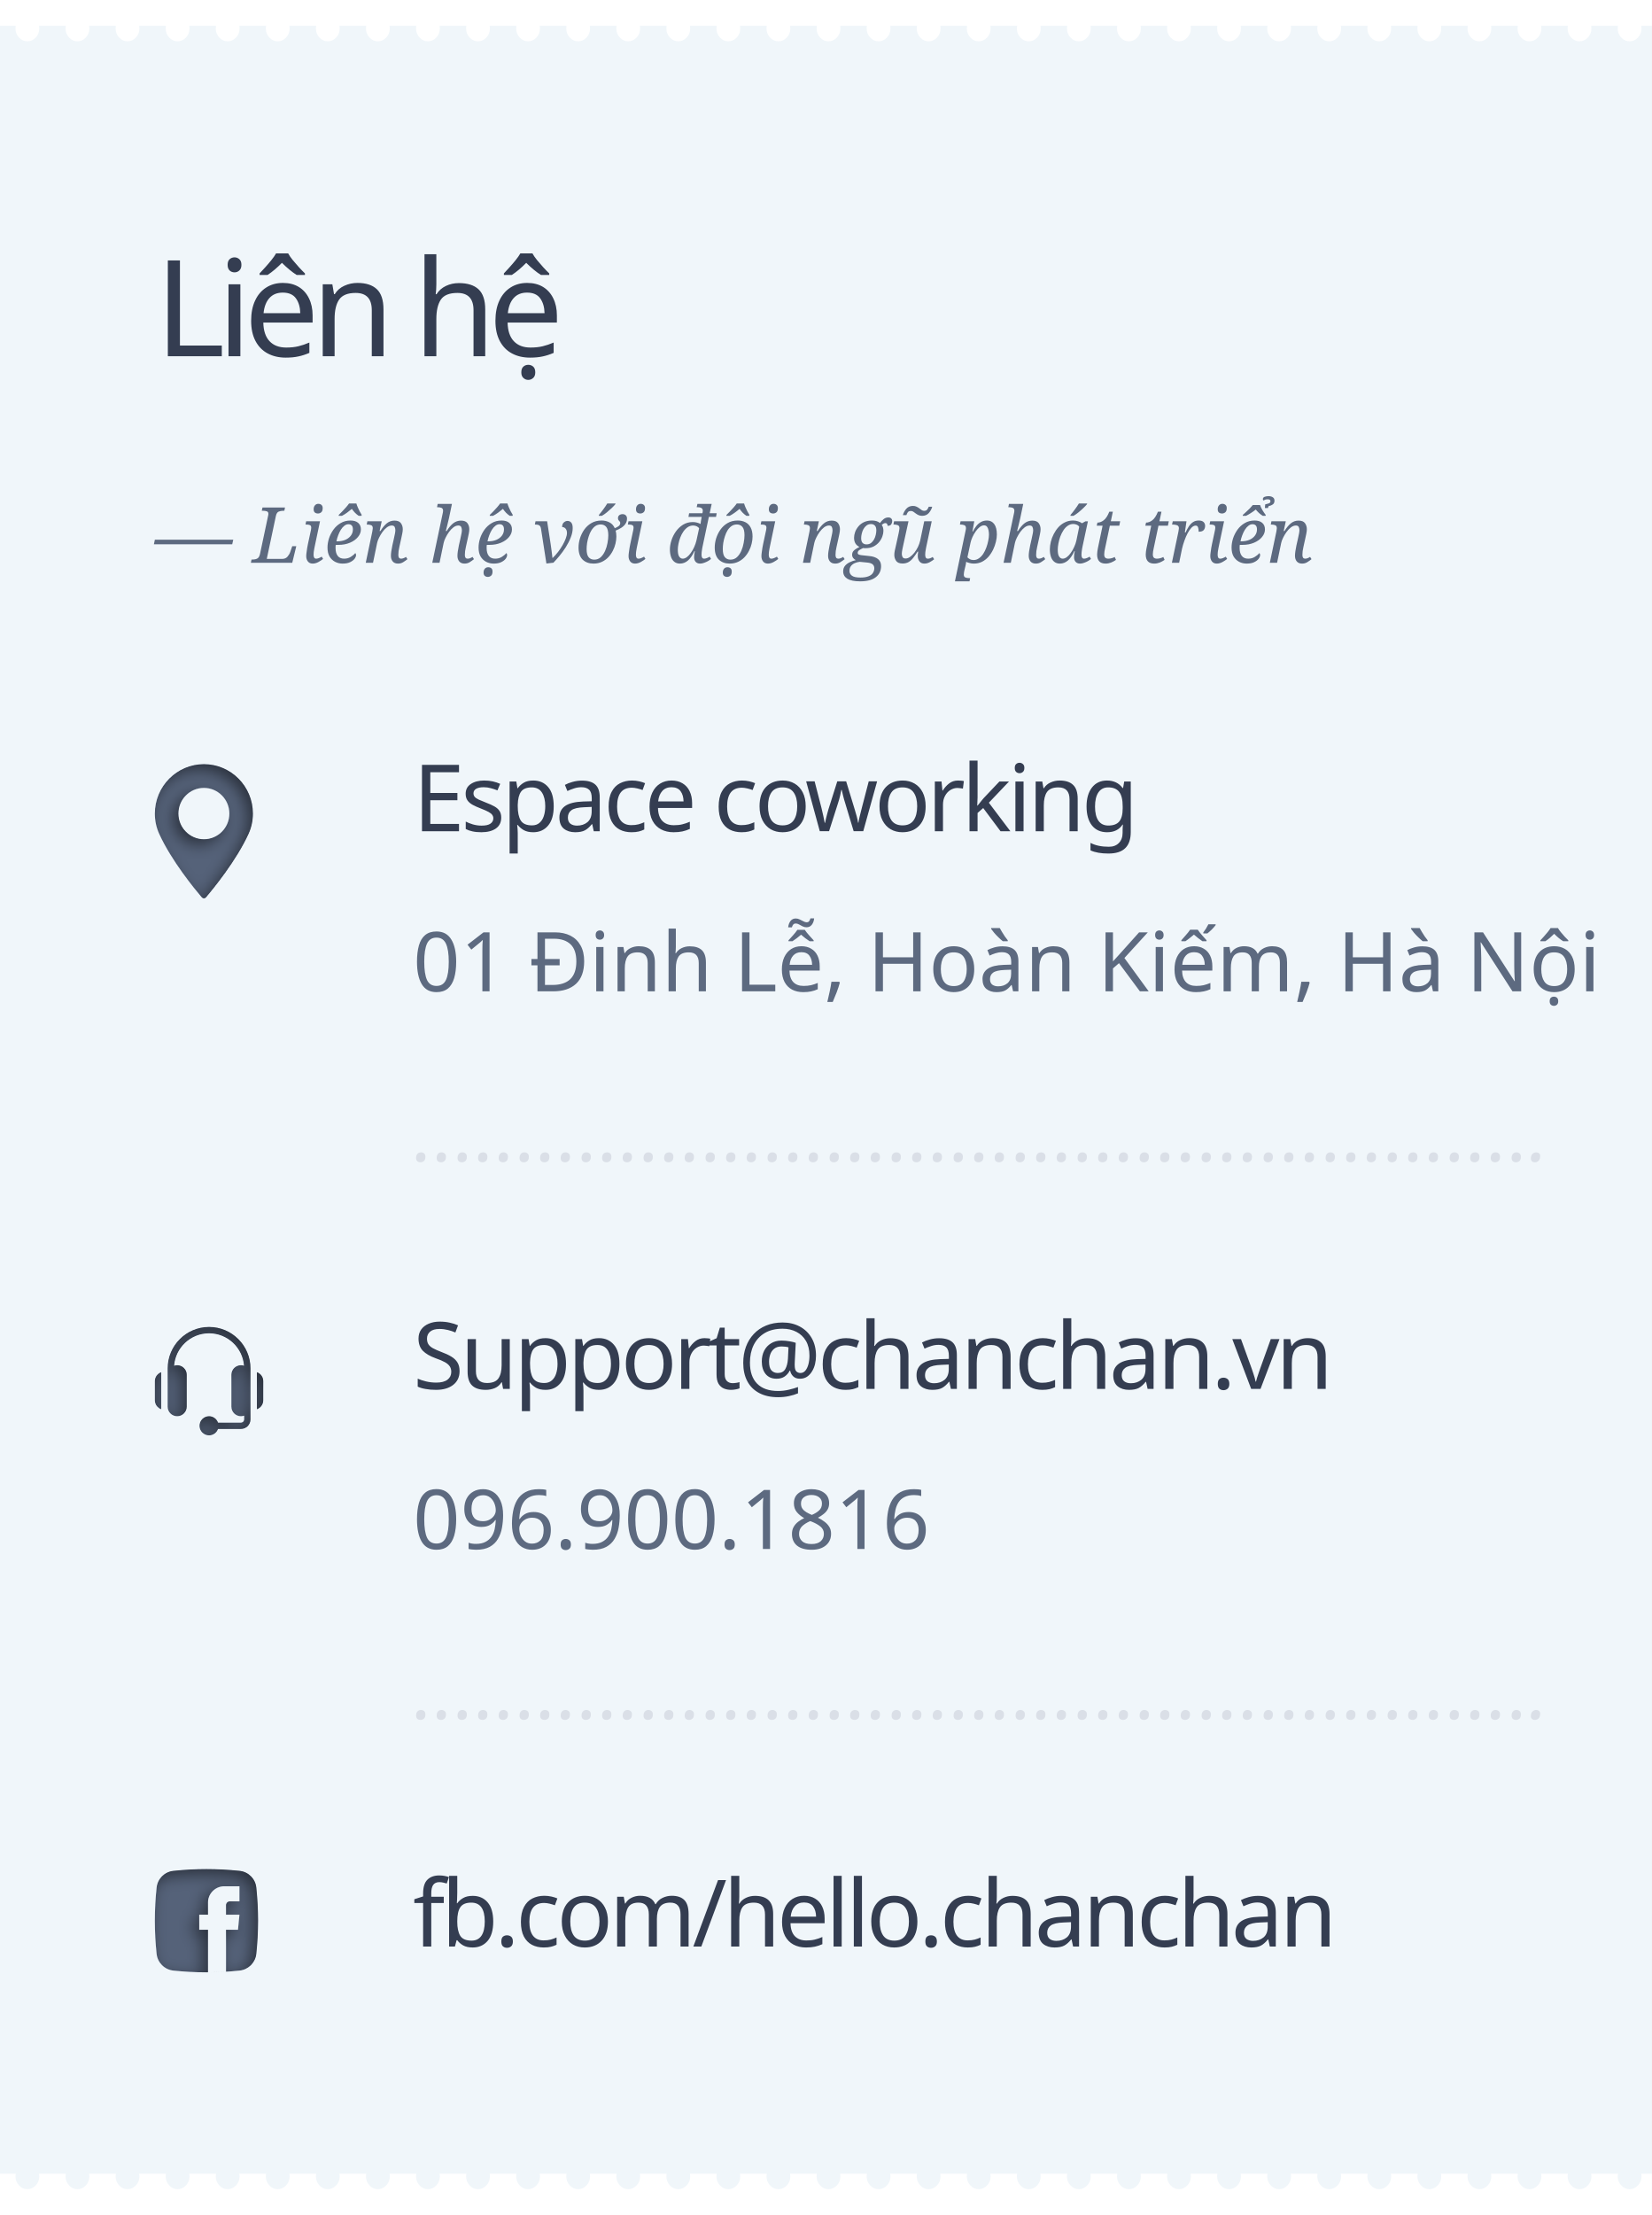
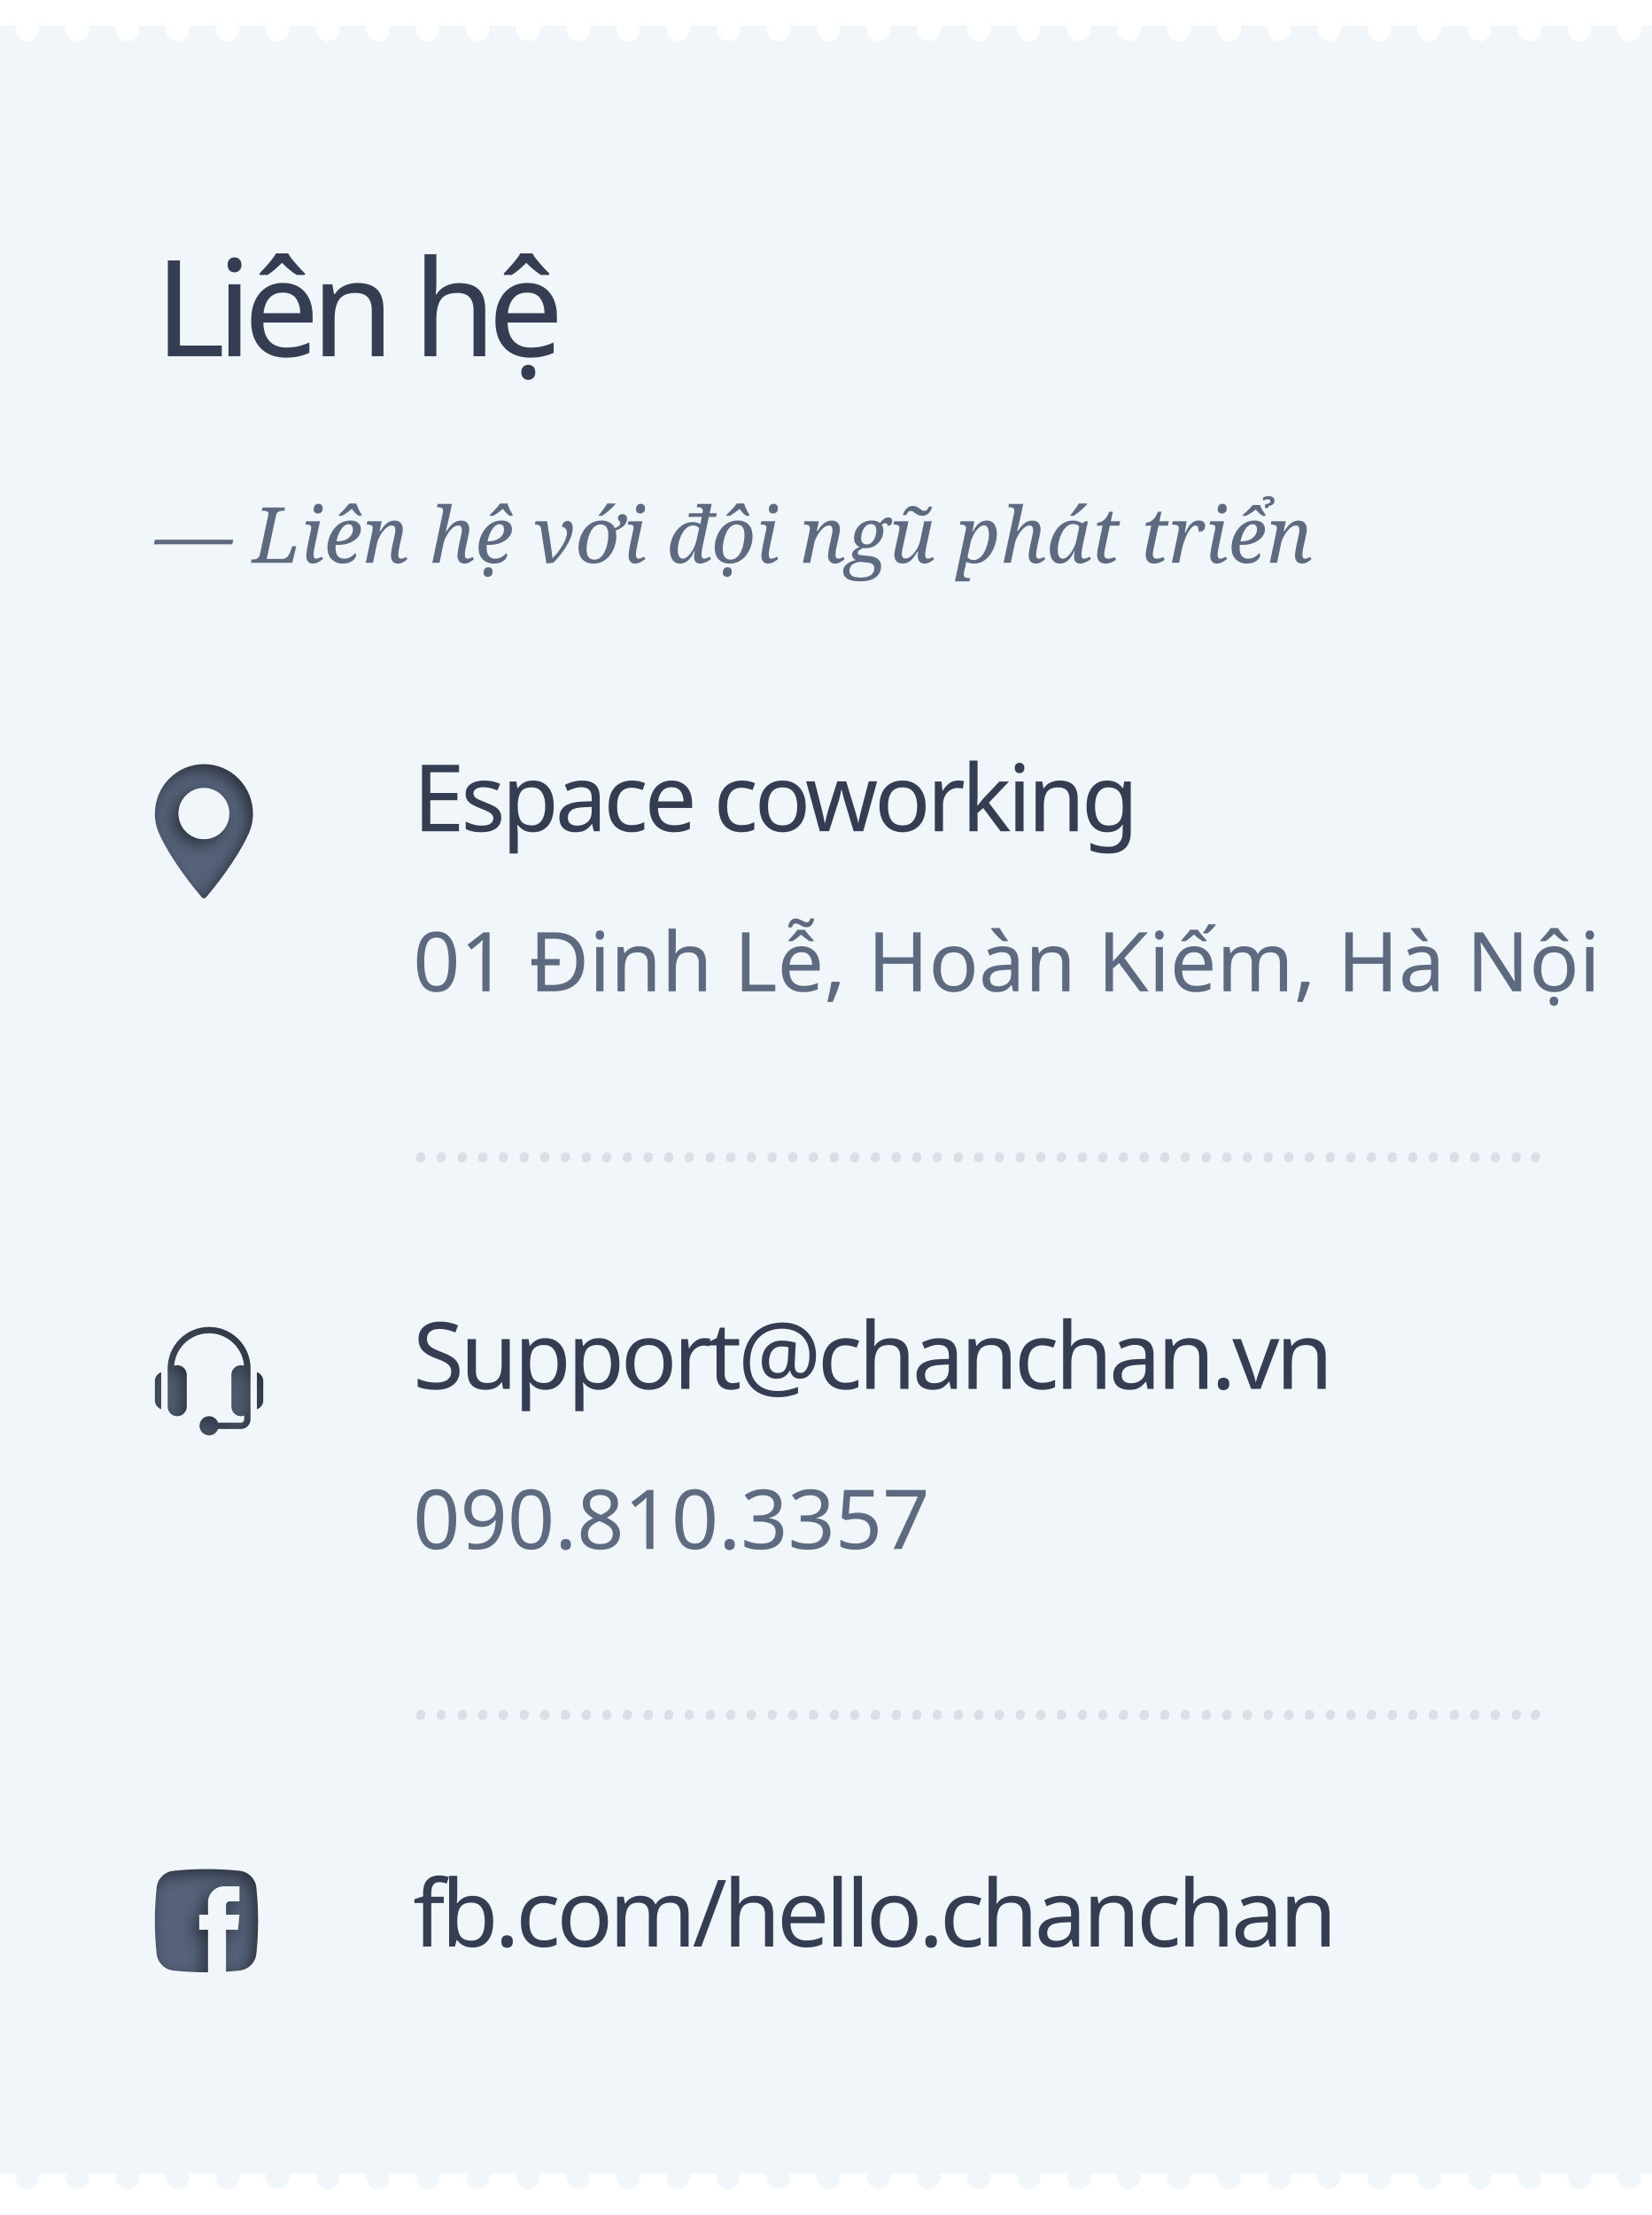
<svg xmlns="http://www.w3.org/2000/svg" xmlns:xlink="http://www.w3.org/1999/xlink" width="320px" height="429px" viewBox="0 0 320 429" version="1.1">
  <defs>
    <path d="M46.423,381.658 C42.145,382.114 37.855,382.114 33.577,381.658 C31.872,381.476 30.524,380.128 30.342,378.423 C29.886,374.145 29.886,369.855 30.342,365.577 C30.524,363.872 31.872,362.524 33.577,362.342 C37.855,361.886 42.145,361.886 46.423,362.342 C48.128,362.524 49.476,363.872 49.658,365.577 C50.114,369.855 50.114,374.145 49.658,378.423 C49.476,380.128 48.129,381.476 46.423,381.658 Z M40.291,381.999 C41.456,381.993 42.621,381.954 43.786,381.881 L43.786,373.761 L46.105,373.761 L46.385,370.843 L43.786,370.843 L43.786,368.99 C43.786,368.581 44.118,368.249 44.527,368.249 L46.385,368.249 L46.385,365.331 L43.446,365.331 C41.703,365.331 40.291,366.743 40.291,368.486 L40.291,370.843 L38.593,370.843 L38.593,373.761 L40.291,373.761 L40.291,381.999 Z" id="path-1" />
    <filter x="-10.0%" y="-10.0%" width="120.0%" height="120.0%" filterUnits="objectBoundingBox" id="filter-2">
      <feGaussianBlur stdDeviation="1.5" in="SourceAlpha" result="shadowBlurInner1" />
      <feOffset dx="-1" dy="1" in="shadowBlurInner1" result="shadowOffsetInner1" />
      <feComposite in="shadowOffsetInner1" in2="SourceAlpha" operator="arithmetic" k2="-1" k3="1" result="shadowInnerInner1" />
      <feColorMatrix values="0 0 0 0 0   0 0 0 0 0   0 0 0 0 0  0 0 0 0.5 0" type="matrix" in="shadowInnerInner1" />
    </filter>
    <path d="M39.5,148 C44.738,148 48.999,152.294 49,157.572 C49,158.949 48.721,160.263 48.169,161.479 C45.793,166.717 41.239,172.246 39.9,173.815 C39.8,173.932 39.654,174 39.5,174 C39.346,174 39.2,173.932 39.099,173.815 C37.76,172.245 33.206,166.716 30.831,161.479 C30.28,160.263 30,158.949 30,157.572 C30,152.294 34.262,148 39.5,148 Z M39.5,162.544 C42.221,162.544 44.435,160.313 44.434,157.572 C44.434,154.83 42.22,152.6 39.5,152.6 C36.779,152.6 34.565,154.83 34.565,157.572 C34.565,160.313 36.779,162.544 39.5,162.544 Z" id="path-3" />
    <filter x="-10.5%" y="-7.7%" width="121.1%" height="115.4%" filterUnits="objectBoundingBox" id="filter-4">
      <feGaussianBlur stdDeviation="1.5" in="SourceAlpha" result="shadowBlurInner1" />
      <feOffset dx="-1" dy="1" in="shadowBlurInner1" result="shadowOffsetInner1" />
      <feComposite in="shadowOffsetInner1" in2="SourceAlpha" operator="arithmetic" k2="-1" k3="1" result="shadowInnerInner1" />
      <feColorMatrix values="0 0 0 0 0   0 0 0 0 0   0 0 0 0 0  0 0 0 0.5 0" type="matrix" in="shadowInnerInner1" />
    </filter>
    <path d="M40.5,257 C44.927,257 48.529,260.602 48.529,265.029 C48.529,268.749 48.529,271.197 48.529,274.912 C48.529,275.934 47.698,276.765 46.677,276.765 L42.239,276.765 C41.983,277.482 41.304,278 40.5,278 C39.478,278 38.647,277.169 38.647,276.147 C38.647,275.125 39.478,274.294 40.5,274.294 C41.304,274.294 41.983,274.812 42.239,275.529 L46.677,275.529 C47.017,275.529 47.294,275.253 47.294,274.912 L47.294,274.18 C47.1,274.25 46.894,274.294 46.677,274.294 C45.655,274.294 44.823,273.463 44.823,272.441 L44.823,266.265 C44.823,265.243 45.655,264.412 46.677,264.412 C46.884,264.412 47.082,264.449 47.268,264.512 C47.002,261.008 44.071,258.235 40.5,258.235 C36.927,258.235 33.995,261.01 33.732,264.517 C33.919,264.454 34.116,264.412 34.323,264.412 C35.345,264.412 36.177,265.243 36.177,266.265 L36.177,272.441 C36.177,273.463 35.345,274.294 34.323,274.294 C33.302,274.294 32.471,273.463 32.471,272.441 L32.471,265.029 C32.471,260.602 36.073,257 40.5,257 Z M49.765,265.761 C50.482,266.017 51,266.696 51,267.5 L51,271.206 C51,272.01 50.482,272.689 49.765,272.945 L49.765,265.761 Z M30,267.5 C30,266.696 30.518,266.017 31.235,265.761 L31.235,272.945 C30.518,272.689 30,272.01 30,271.206 L30,267.5 Z" id="path-5" />
    <filter x="-9.5%" y="-9.5%" width="119.0%" height="119.0%" filterUnits="objectBoundingBox" id="filter-6">
      <feGaussianBlur stdDeviation="1.5" in="SourceAlpha" result="shadowBlurInner1" />
      <feOffset dx="-1" dy="1" in="shadowBlurInner1" result="shadowOffsetInner1" />
      <feComposite in="shadowOffsetInner1" in2="SourceAlpha" operator="arithmetic" k2="-1" k3="1" result="shadowInnerInner1" />
      <feColorMatrix values="0 0 0 0 0   0 0 0 0 0   0 0 0 0 0  0 0 0 0.5 0" type="matrix" in="shadowInnerInner1" />
    </filter>
  </defs>
  <g id="lienhe" stroke="none" stroke-width="1" fill="none" fill-rule="evenodd">
    <rect fill="#F0F6FA" x="0" y="0" width="320" height="429" />
    <g id="facebook">
      <use fill="#556279" fill-rule="evenodd" xlink:href="#path-1" />
      <use fill="black" fill-opacity="1" filter="url(#filter-2)" xlink:href="#path-1" />
    </g>
    <g id="location">
      <use fill="#556279" fill-rule="evenodd" xlink:href="#path-3" />
      <use fill="black" fill-opacity="1" filter="url(#filter-4)" xlink:href="#path-3" />
    </g>
    <g id="phone">
      <use fill="#556279" fill-rule="evenodd" xlink:href="#path-5" />
      <use fill="black" fill-opacity="1" filter="url(#filter-6)" xlink:href="#path-5" />
    </g>
    <path d="M3.047,421 C3.016,421.167 3,421.34 3,421.519 C3,422.199 3.229,422.782 3.687,423.269 C4.144,423.756 4.684,424 5.306,424 C5.916,424 6.453,423.76 6.917,423.279 C7.38,422.798 7.612,422.212 7.612,421.519 C7.612,421.34 7.596,421.167 7.564,421 L12.747,421 C12.715,421.167 12.7,421.34 12.7,421.519 C12.7,422.199 12.928,422.782 13.386,423.269 C13.844,423.756 14.384,424 15.006,424 C15.616,424 16.153,423.76 16.616,423.279 C17.08,422.798 17.312,422.212 17.312,421.519 C17.312,421.34 17.296,421.167 17.264,421 L22.446,421 C22.415,421.167 22.399,421.34 22.399,421.519 C22.399,422.199 22.628,422.782 23.086,423.269 C23.543,423.756 24.083,424 24.705,424 C25.327,424 25.867,423.756 26.325,423.269 C26.783,422.782 27.011,422.199 27.011,421.519 C27.011,421.34 26.996,421.167 26.964,421 L32.146,421 C32.115,421.167 32.099,421.34 32.099,421.519 C32.099,422.199 32.328,422.782 32.785,423.269 C33.243,423.756 33.783,424 34.405,424 C35.015,424 35.552,423.76 36.016,423.279 C36.479,422.798 36.711,422.212 36.711,421.519 C36.711,421.34 36.695,421.167 36.663,421 L41.846,421 C41.814,421.167 41.798,421.34 41.798,421.519 C41.798,422.199 42.027,422.782 42.485,423.269 C42.943,423.756 43.483,424 44.105,424 C44.715,424 45.252,423.76 45.715,423.279 C46.179,422.798 46.411,422.212 46.411,421.519 C46.411,421.34 46.395,421.167 46.363,421 L51.545,421 C51.514,421.167 51.498,421.34 51.498,421.519 C51.498,422.199 51.727,422.782 52.185,423.269 C52.642,423.756 53.182,424 53.804,424 C54.426,424 54.966,423.756 55.424,423.269 C55.881,422.782 56.11,422.199 56.11,421.519 C56.11,421.34 56.095,421.167 56.063,421 L61.245,421 C61.213,421.167 61.198,421.34 61.198,421.519 C61.198,422.199 61.427,422.782 61.884,423.269 C62.342,423.756 62.882,424 63.504,424 C64.114,424 64.651,423.76 65.115,423.279 C65.578,422.798 65.81,422.212 65.81,421.519 C65.81,421.34 65.794,421.167 65.762,421 L70.945,421 C70.913,421.167 70.897,421.34 70.897,421.519 C70.897,422.199 71.126,422.782 71.584,423.269 C72.042,423.756 72.581,424 73.203,424 C73.814,424 74.351,423.76 74.814,423.279 C75.278,422.798 75.51,422.212 75.51,421.519 C75.51,421.34 75.494,421.167 75.462,421 L80.644,421 C80.613,421.167 80.597,421.34 80.597,421.519 C80.597,422.199 80.826,422.782 81.284,423.269 C81.741,423.756 82.281,424 82.903,424 C83.525,424 84.065,423.756 84.523,423.269 C84.98,422.782 85.209,422.199 85.209,421.519 C85.209,421.34 85.193,421.167 85.162,421 L90.344,421 C90.312,421.167 90.297,421.34 90.297,421.519 C90.297,422.199 90.525,422.782 90.983,423.269 C91.441,423.756 91.981,424 92.603,424 C93.213,424 93.75,423.76 94.213,423.279 C94.677,422.798 94.909,422.212 94.909,421.519 C94.909,421.34 94.893,421.167 94.861,421 L100.043,421 C100.012,421.167 99.996,421.34 99.996,421.519 C99.996,422.199 100.225,422.782 100.683,423.269 C101.14,423.756 101.68,424 102.302,424 C102.913,424 103.449,423.76 103.913,423.279 C104.377,422.798 104.608,422.212 104.608,421.519 C104.608,421.34 104.592,421.167 104.561,421 L109.743,421 C109.712,421.167 109.696,421.34 109.696,421.519 C109.696,422.199 109.925,422.782 110.382,423.269 C110.84,423.756 111.38,424 112.002,424 C112.624,424 113.164,423.756 113.621,423.269 C114.079,422.782 114.308,422.199 114.308,421.519 C114.308,421.34 114.292,421.167 114.261,421 L119.443,421 C119.411,421.167 119.395,421.34 119.395,421.519 C119.395,422.199 119.624,422.782 120.082,423.269 C120.54,423.756 121.08,424 121.702,424 C122.312,424 122.849,423.76 123.312,423.279 C123.776,422.798 124.008,422.212 124.008,421.519 C124.008,421.34 123.992,421.167 123.96,421 L129.142,421 C129.111,421.167 129.095,421.34 129.095,421.519 C129.095,422.199 129.324,422.782 129.782,423.269 C130.239,423.756 130.779,424 131.401,424 C132.011,424 132.548,423.76 133.012,423.279 C133.475,422.798 133.707,422.212 133.707,421.519 C133.707,421.34 133.691,421.167 133.659,421 L138.842,421 C138.81,421.167 138.795,421.34 138.795,421.519 C138.795,422.199 139.024,422.782 139.481,423.269 C139.939,423.756 140.479,424 141.101,424 C141.723,424 142.263,423.756 142.72,423.269 C143.178,422.782 143.407,422.199 143.407,421.519 C143.407,421.34 143.391,421.167 143.36,421 L148.542,421 C148.51,421.167 148.494,421.34 148.494,421.519 C148.494,422.199 148.723,422.782 149.181,423.269 C149.639,423.756 150.178,424 150.8,424 C151.411,424 151.948,423.76 152.411,423.279 C152.875,422.798 153.106,422.212 153.106,421.519 C153.106,421.34 153.091,421.167 153.059,421 L158.241,421 C158.21,421.167 158.194,421.34 158.194,421.519 C158.194,422.199 158.423,422.782 158.88,423.269 C159.338,423.756 159.878,424 160.5,424 C161.11,424 161.647,423.76 162.111,423.279 C162.574,422.798 162.806,422.212 162.806,421.519 C162.806,421.34 162.79,421.167 162.758,421 L167.941,421 C167.909,421.167 167.894,421.34 167.894,421.519 C167.894,422.199 168.122,422.782 168.58,423.269 C169.038,423.756 169.578,424 170.2,424 C170.822,424 171.361,423.756 171.819,423.269 C172.277,422.782 172.506,422.199 172.506,421.519 C172.506,421.34 172.49,421.167 172.458,421 L177.64,421 C177.609,421.167 177.593,421.34 177.593,421.519 C177.593,422.199 177.822,422.782 178.28,423.269 C178.737,423.756 179.277,424 179.899,424 C180.51,424 181.046,423.76 181.51,423.279 C181.974,422.798 182.205,422.212 182.205,421.519 C182.205,421.34 182.189,421.167 182.158,421 L187.34,421 C187.309,421.167 187.293,421.34 187.293,421.519 C187.293,422.199 187.522,422.782 187.979,423.269 C188.437,423.756 188.977,424 189.599,424 C190.209,424 190.746,423.76 191.21,423.279 C191.673,422.798 191.905,422.212 191.905,421.519 C191.905,421.34 191.889,421.167 191.857,421 L197.04,421 C197.008,421.167 196.992,421.34 196.992,421.519 C196.992,422.199 197.221,422.782 197.679,423.269 C198.137,423.756 198.676,424 199.298,424 C199.92,424 200.46,423.756 200.918,423.269 C201.376,422.782 201.605,422.199 201.605,421.519 C201.605,421.34 201.589,421.167 201.557,421 L206.739,421 C206.708,421.167 206.692,421.34 206.692,421.519 C206.692,422.199 206.921,422.782 207.379,423.269 C207.836,423.756 208.376,424 208.998,424 C209.608,424 210.145,423.76 210.609,423.279 C211.072,422.798 211.304,422.212 211.304,421.519 C211.304,421.34 211.288,421.167 211.256,421 L216.439,421 C216.407,421.167 216.392,421.34 216.392,421.519 C216.392,422.199 216.62,422.782 217.078,423.269 C217.536,423.756 218.076,424 218.698,424 C219.308,424 219.845,423.76 220.308,423.279 C220.772,422.798 221.004,422.212 221.004,421.519 C221.004,421.34 220.988,421.167 220.956,421 L226.138,421 C226.107,421.167 226.091,421.34 226.091,421.519 C226.091,422.199 226.32,422.782 226.778,423.269 C227.236,423.756 227.775,424 228.397,424 C229.019,424 229.559,423.756 230.017,423.269 C230.475,422.782 230.703,422.199 230.703,421.519 C230.703,421.34 230.688,421.167 230.656,421 L235.838,421 C235.807,421.167 235.791,421.34 235.791,421.519 C235.791,422.199 236.02,422.782 236.477,423.269 C236.935,423.756 237.475,424 238.097,424 C238.707,424 239.244,423.76 239.708,423.279 C240.171,422.798 240.403,422.212 240.403,421.519 C240.403,421.34 240.387,421.167 240.355,421 L245.538,421 C245.506,421.167 245.49,421.34 245.49,421.519 C245.49,422.199 245.719,422.782 246.177,423.269 C246.635,423.756 247.175,424 247.797,424 C248.407,424 248.944,423.76 249.407,423.279 C249.871,422.798 250.103,422.212 250.103,421.519 C250.103,421.34 250.087,421.167 250.055,421 L255.237,421 C255.206,421.167 255.19,421.34 255.19,421.519 C255.19,422.199 255.419,422.782 255.877,423.269 C256.334,423.756 256.874,424 257.496,424 C258.118,424 258.658,423.756 259.116,423.269 C259.573,422.782 259.802,422.199 259.802,421.519 C259.802,421.34 259.787,421.167 259.755,421 L264.937,421 C264.905,421.167 264.89,421.34 264.89,421.519 C264.89,422.199 265.119,422.782 265.576,423.269 C266.034,423.756 266.574,424 267.196,424 C267.806,424 268.343,423.76 268.807,423.279 C269.27,422.798 269.502,422.212 269.502,421.519 C269.502,421.34 269.486,421.167 269.454,421 L274.637,421 C274.605,421.167 274.589,421.34 274.589,421.519 C274.589,422.199 274.818,422.782 275.276,423.269 C275.734,423.756 276.273,424 276.895,424 C277.506,424 278.043,423.76 278.506,423.279 C278.97,422.798 279.202,422.212 279.202,421.519 C279.202,421.34 279.186,421.167 279.154,421 L284.336,421 C284.305,421.167 284.289,421.34 284.289,421.519 C284.289,422.199 284.518,422.782 284.976,423.269 C285.433,423.756 285.973,424 286.595,424 C287.217,424 287.757,423.756 288.215,423.269 C288.672,422.782 288.901,422.199 288.901,421.519 C288.901,421.34 288.885,421.167 288.854,421 L294.036,421 C294.004,421.167 293.989,421.34 293.989,421.519 C293.989,422.199 294.217,422.782 294.675,423.269 C295.133,423.756 295.673,424 296.295,424 C296.905,424 297.442,423.76 297.905,423.279 C298.369,422.798 298.601,422.212 298.601,421.519 C298.601,421.34 298.585,421.167 298.553,421 L303.735,421 C303.704,421.167 303.688,421.34 303.688,421.519 C303.688,422.199 303.917,422.782 304.375,423.269 C304.832,423.756 305.372,424 305.994,424 C306.605,424 307.141,423.76 307.605,423.279 C308.069,422.798 308.3,422.212 308.3,421.519 C308.3,421.34 308.284,421.167 308.253,421 L313.435,421 C313.404,421.167 313.388,421.34 313.388,421.519 C313.388,422.199 313.617,422.782 314.074,423.269 C314.532,423.756 315.072,424 315.694,424 C316.316,424 316.856,423.756 317.313,423.269 C317.771,422.782 318,422.199 318,421.519 C318,421.34 317.984,421.167 317.953,421 L320,421 L320,429 L0,429 L0,421 L3.047,421 Z" id="Rectangle-2" fill="#FFFFFF" />
    <path d="M22.446,5 L17.264,5 C17.296,5.167 17.312,5.34 17.312,5.519 C17.312,6.212 17.08,6.798 16.616,7.279 C16.153,7.76 15.616,8 15.006,8 C14.384,8 13.844,7.756 13.386,7.269 C12.928,6.782 12.7,6.199 12.7,5.519 C12.7,5.34 12.715,5.167 12.747,5 L7.564,5 C7.596,5.167 7.612,5.34 7.612,5.519 C7.612,6.212 7.38,6.798 6.917,7.279 C6.453,7.76 5.916,8 5.306,8 C4.684,8 4.144,7.756 3.687,7.269 C3.229,6.782 3,6.199 3,5.519 C3,5.34 3.016,5.167 3.047,5 L0,5 L0,0 L320,0 L320,5 L317.953,5 C317.984,5.167 318,5.34 318,5.519 C318,6.199 317.771,6.782 317.313,7.269 C316.856,7.756 316.316,8 315.694,8 C315.072,8 314.532,7.756 314.074,7.269 C313.617,6.782 313.388,6.199 313.388,5.519 C313.388,5.34 313.404,5.167 313.435,5 L308.253,5 C308.284,5.167 308.3,5.34 308.3,5.519 C308.3,6.212 308.069,6.798 307.605,7.279 C307.141,7.76 306.605,8 305.994,8 C305.372,8 304.832,7.756 304.375,7.269 C303.917,6.782 303.688,6.199 303.688,5.519 C303.688,5.34 303.704,5.167 303.735,5 L298.553,5 C298.585,5.167 298.601,5.34 298.601,5.519 C298.601,6.212 298.369,6.798 297.905,7.279 C297.442,7.76 296.905,8 296.295,8 C295.673,8 295.133,7.756 294.675,7.269 C294.217,6.782 293.989,6.199 293.989,5.519 C293.989,5.34 294.004,5.167 294.036,5 L288.854,5 C288.885,5.167 288.901,5.34 288.901,5.519 C288.901,6.199 288.672,6.782 288.215,7.269 C287.757,7.756 287.217,8 286.595,8 C285.973,8 285.433,7.756 284.976,7.269 C284.518,6.782 284.289,6.199 284.289,5.519 C284.289,5.34 284.305,5.167 284.336,5 L279.154,5 C279.186,5.167 279.202,5.34 279.202,5.519 C279.202,6.212 278.97,6.798 278.506,7.279 C278.043,7.76 277.506,8 276.895,8 C276.273,8 275.734,7.756 275.276,7.269 C274.818,6.782 274.589,6.199 274.589,5.519 C274.589,5.34 274.605,5.167 274.637,5 L269.454,5 C269.486,5.167 269.502,5.34 269.502,5.519 C269.502,6.212 269.27,6.798 268.807,7.279 C268.343,7.76 267.806,8 267.196,8 C266.574,8 266.034,7.756 265.576,7.269 C265.119,6.782 264.89,6.199 264.89,5.519 C264.89,5.34 264.905,5.167 264.937,5 L259.755,5 C259.787,5.167 259.802,5.34 259.802,5.519 C259.802,6.199 259.573,6.782 259.116,7.269 C258.658,7.756 258.118,8 257.496,8 C256.874,8 256.334,7.756 255.877,7.269 C255.419,6.782 255.19,6.199 255.19,5.519 C255.19,5.34 255.206,5.167 255.237,5 L250.055,5 C250.087,5.167 250.103,5.34 250.103,5.519 C250.103,6.212 249.871,6.798 249.407,7.279 C248.944,7.76 248.407,8 247.797,8 C247.175,8 246.635,7.756 246.177,7.269 C245.719,6.782 245.49,6.199 245.49,5.519 C245.49,5.34 245.506,5.167 245.538,5 L240.355,5 C240.387,5.167 240.403,5.34 240.403,5.519 C240.403,6.212 240.171,6.798 239.708,7.279 C239.244,7.76 238.707,8 238.097,8 C237.475,8 236.935,7.756 236.477,7.269 C236.02,6.782 235.791,6.199 235.791,5.519 C235.791,5.34 235.807,5.167 235.838,5 L230.656,5 C230.688,5.167 230.703,5.34 230.703,5.519 C230.703,6.199 230.475,6.782 230.017,7.269 C229.559,7.756 229.019,8 228.397,8 C227.775,8 227.236,7.756 226.778,7.269 C226.32,6.782 226.091,6.199 226.091,5.519 C226.091,5.34 226.107,5.167 226.138,5 L220.956,5 C220.988,5.167 221.004,5.34 221.004,5.519 C221.004,6.212 220.772,6.798 220.308,7.279 C219.845,7.76 219.308,8 218.698,8 C218.076,8 217.536,7.756 217.078,7.269 C216.62,6.782 216.392,6.199 216.392,5.519 C216.392,5.34 216.407,5.167 216.439,5 L211.256,5 C211.288,5.167 211.304,5.34 211.304,5.519 C211.304,6.212 211.072,6.798 210.609,7.279 C210.145,7.76 209.608,8 208.998,8 C208.376,8 207.836,7.756 207.379,7.269 C206.921,6.782 206.692,6.199 206.692,5.519 C206.692,5.34 206.708,5.167 206.739,5 L201.557,5 C201.589,5.167 201.605,5.34 201.605,5.519 C201.605,6.199 201.376,6.782 200.918,7.269 C200.46,7.756 199.92,8 199.298,8 C198.676,8 198.137,7.756 197.679,7.269 C197.221,6.782 196.992,6.199 196.992,5.519 C196.992,5.34 197.008,5.167 197.04,5 L191.857,5 C191.889,5.167 191.905,5.34 191.905,5.519 C191.905,6.212 191.673,6.798 191.21,7.279 C190.746,7.76 190.209,8 189.599,8 C188.977,8 188.437,7.756 187.979,7.269 C187.522,6.782 187.293,6.199 187.293,5.519 C187.293,5.34 187.309,5.167 187.34,5 L182.158,5 C182.189,5.167 182.205,5.34 182.205,5.519 C182.205,6.212 181.974,6.798 181.51,7.279 C181.046,7.76 180.51,8 179.899,8 C179.277,8 178.737,7.756 178.28,7.269 C177.822,6.782 177.593,6.199 177.593,5.519 C177.593,5.34 177.609,5.167 177.64,5 L172.458,5 C172.49,5.167 172.506,5.34 172.506,5.519 C172.506,6.199 172.277,6.782 171.819,7.269 C171.361,7.756 170.822,8 170.2,8 C169.578,8 169.038,7.756 168.58,7.269 C168.122,6.782 167.894,6.199 167.894,5.519 C167.894,5.34 167.909,5.167 167.941,5 L162.758,5 C162.79,5.167 162.806,5.34 162.806,5.519 C162.806,6.212 162.574,6.798 162.111,7.279 C161.647,7.76 161.11,8 160.5,8 C159.878,8 159.338,7.756 158.88,7.269 C158.423,6.782 158.194,6.199 158.194,5.519 C158.194,5.34 158.21,5.167 158.241,5 L153.059,5 C153.091,5.167 153.106,5.34 153.106,5.519 C153.106,6.212 152.875,6.798 152.411,7.279 C151.948,7.76 151.411,8 150.8,8 C150.178,8 149.639,7.756 149.181,7.269 C148.723,6.782 148.494,6.199 148.494,5.519 C148.494,5.34 148.51,5.167 148.542,5 L143.36,5 C143.391,5.167 143.407,5.34 143.407,5.519 C143.407,6.199 143.178,6.782 142.72,7.269 C142.263,7.756 141.723,8 141.101,8 C140.479,8 139.939,7.756 139.481,7.269 C139.024,6.782 138.795,6.199 138.795,5.519 C138.795,5.34 138.81,5.167 138.842,5 L133.659,5 C133.691,5.167 133.707,5.34 133.707,5.519 C133.707,6.212 133.475,6.798 133.012,7.279 C132.548,7.76 132.011,8 131.401,8 C130.779,8 130.239,7.756 129.782,7.269 C129.324,6.782 129.095,6.199 129.095,5.519 C129.095,5.34 129.111,5.167 129.142,5 L123.96,5 C123.992,5.167 124.008,5.34 124.008,5.519 C124.008,6.212 123.776,6.798 123.312,7.279 C122.849,7.76 122.312,8 121.702,8 C121.08,8 120.54,7.756 120.082,7.269 C119.624,6.782 119.395,6.199 119.395,5.519 C119.395,5.34 119.411,5.167 119.443,5 L114.261,5 C114.292,5.167 114.308,5.34 114.308,5.519 C114.308,6.199 114.079,6.782 113.621,7.269 C113.164,7.756 112.624,8 112.002,8 C111.38,8 110.84,7.756 110.382,7.269 C109.925,6.782 109.696,6.199 109.696,5.519 C109.696,5.34 109.712,5.167 109.743,5 L104.561,5 C104.592,5.167 104.608,5.34 104.608,5.519 C104.608,6.212 104.377,6.798 103.913,7.279 C103.449,7.76 102.913,8 102.302,8 C101.68,8 101.14,7.756 100.683,7.269 C100.225,6.782 99.996,6.199 99.996,5.519 C99.996,5.34 100.012,5.167 100.043,5 L94.861,5 C94.893,5.167 94.909,5.34 94.909,5.519 C94.909,6.212 94.677,6.798 94.213,7.279 C93.75,7.76 93.213,8 92.603,8 C91.981,8 91.441,7.756 90.983,7.269 C90.525,6.782 90.297,6.199 90.297,5.519 C90.297,5.34 90.312,5.167 90.344,5 L85.162,5 C85.193,5.167 85.209,5.34 85.209,5.519 C85.209,6.199 84.98,6.782 84.523,7.269 C84.065,7.756 83.525,8 82.903,8 C82.281,8 81.741,7.756 81.284,7.269 C80.826,6.782 80.597,6.199 80.597,5.519 C80.597,5.34 80.613,5.167 80.644,5 L75.462,5 C75.494,5.167 75.51,5.34 75.51,5.519 C75.51,6.212 75.278,6.798 74.814,7.279 C74.351,7.76 73.814,8 73.203,8 C72.581,8 72.042,7.756 71.584,7.269 C71.126,6.782 70.897,6.199 70.897,5.519 C70.897,5.34 70.913,5.167 70.945,5 L65.762,5 C65.794,5.167 65.81,5.34 65.81,5.519 C65.81,6.212 65.578,6.798 65.115,7.279 C64.651,7.76 64.114,8 63.504,8 C62.882,8 62.342,7.756 61.884,7.269 C61.427,6.782 61.198,6.199 61.198,5.519 C61.198,5.34 61.213,5.167 61.245,5 L56.063,5 C56.095,5.167 56.11,5.34 56.11,5.519 C56.11,6.199 55.881,6.782 55.424,7.269 C54.966,7.756 54.426,8 53.804,8 C53.182,8 52.642,7.756 52.185,7.269 C51.727,6.782 51.498,6.199 51.498,5.519 C51.498,5.34 51.514,5.167 51.545,5 L46.363,5 C46.395,5.167 46.411,5.34 46.411,5.519 C46.411,6.212 46.179,6.798 45.715,7.279 C45.252,7.76 44.715,8 44.105,8 C43.483,8 42.943,7.756 42.485,7.269 C42.027,6.782 41.798,6.199 41.798,5.519 C41.798,5.34 41.814,5.167 41.846,5 L36.663,5 C36.695,5.167 36.711,5.34 36.711,5.519 C36.711,6.212 36.479,6.798 36.016,7.279 C35.552,7.76 35.015,8 34.405,8 C33.783,8 33.243,7.756 32.785,7.269 C32.328,6.782 32.099,6.199 32.099,5.519 C32.099,5.34 32.115,5.167 32.146,5 L26.964,5 C26.996,5.167 27.011,5.34 27.011,5.519 C27.011,6.199 26.783,6.782 26.325,7.269 C25.867,7.756 25.327,8 24.705,8 C24.083,8 23.543,7.756 23.086,7.269 C22.628,6.782 22.399,6.199 22.399,5.519 C22.399,5.34 22.415,5.167 22.446,5 Z" id="Rectangle-2" fill="#FFFFFF" />
    <text id="Support@chanchan.vn" font-family="SFCompactDisplay-Semibold, SF Compact Display" font-size="18" font-weight="500" letter-spacing="-0.72" fill="#343D51">
      <tspan x="80" y="269">Support@chanchan.vn</tspan>
    </text>
-     <text id="096.900.1816" font-family="SFCompactDisplay-Regular, SF Compact Display" font-size="16" font-weight="normal" fill="#5D6A80">
-       <tspan x="80" y="300">096.900.1816</tspan>
+     <text id="090.810.3357" font-family="SFCompactDisplay-Regular, SF Compact Display" font-size="16" font-weight="normal" fill="#5D6A80">
+       <tspan x="80" y="300">090.810.3357</tspan>
    </text>
    <text id="fb.com/hello.chancha" font-family="SFCompactDisplay-Semibold, SF Compact Display" font-size="18" font-weight="500" letter-spacing="-0.72" fill="#343D51">
      <tspan x="80" y="377">fb.com/hello.chanchan</tspan>
    </text>
    <text id="………………………………………………." font-family="Georgia-Italic, Georgia" font-size="14" font-style="italic" font-weight="normal" fill="#DADFE7">
      <tspan x="80" y="225">……………………………………………….</tspan>
    </text>
    <text id="………………………………………………." font-family="Georgia-Italic, Georgia" font-size="14" font-style="italic" font-weight="normal" fill="#DADFE7">
      <tspan x="80" y="333">……………………………………………….</tspan>
    </text>
    <text id="Espace-coworking" font-family="SFCompactDisplay-Semibold, SF Compact Display" font-size="18" font-weight="500" letter-spacing="-0.72" fill="#343D51">
      <tspan x="80" y="161">Espace coworking</tspan>
    </text>
    <text id="01-Đinh-Lễ,-Hoàn-Kiế" font-family="SFCompactDisplay-Regular, SF Compact Display" font-size="16" font-weight="normal" fill="#5D6A80">
      <tspan x="80" y="192">01 Đinh Lễ, Hoàn Kiếm, Hà Nội</tspan>
    </text>
    <text id="—-Liên-hệ-với-đội-ng" font-family="Georgia-Italic, Georgia" font-size="15" font-style="italic" font-weight="normal" fill="#5D6A80">
      <tspan x="30" y="109">— Liên hệ với đội ngũ phát triển</tspan>
    </text>
    <text id="Liên-hệ" font-family="SFCompactDisplay-Semibold, SF Compact Display" font-size="26" font-weight="500" letter-spacing="-1.56" fill="#343D51">
      <tspan x="30" y="69">Liên hệ</tspan>
    </text>
  </g>
</svg>
